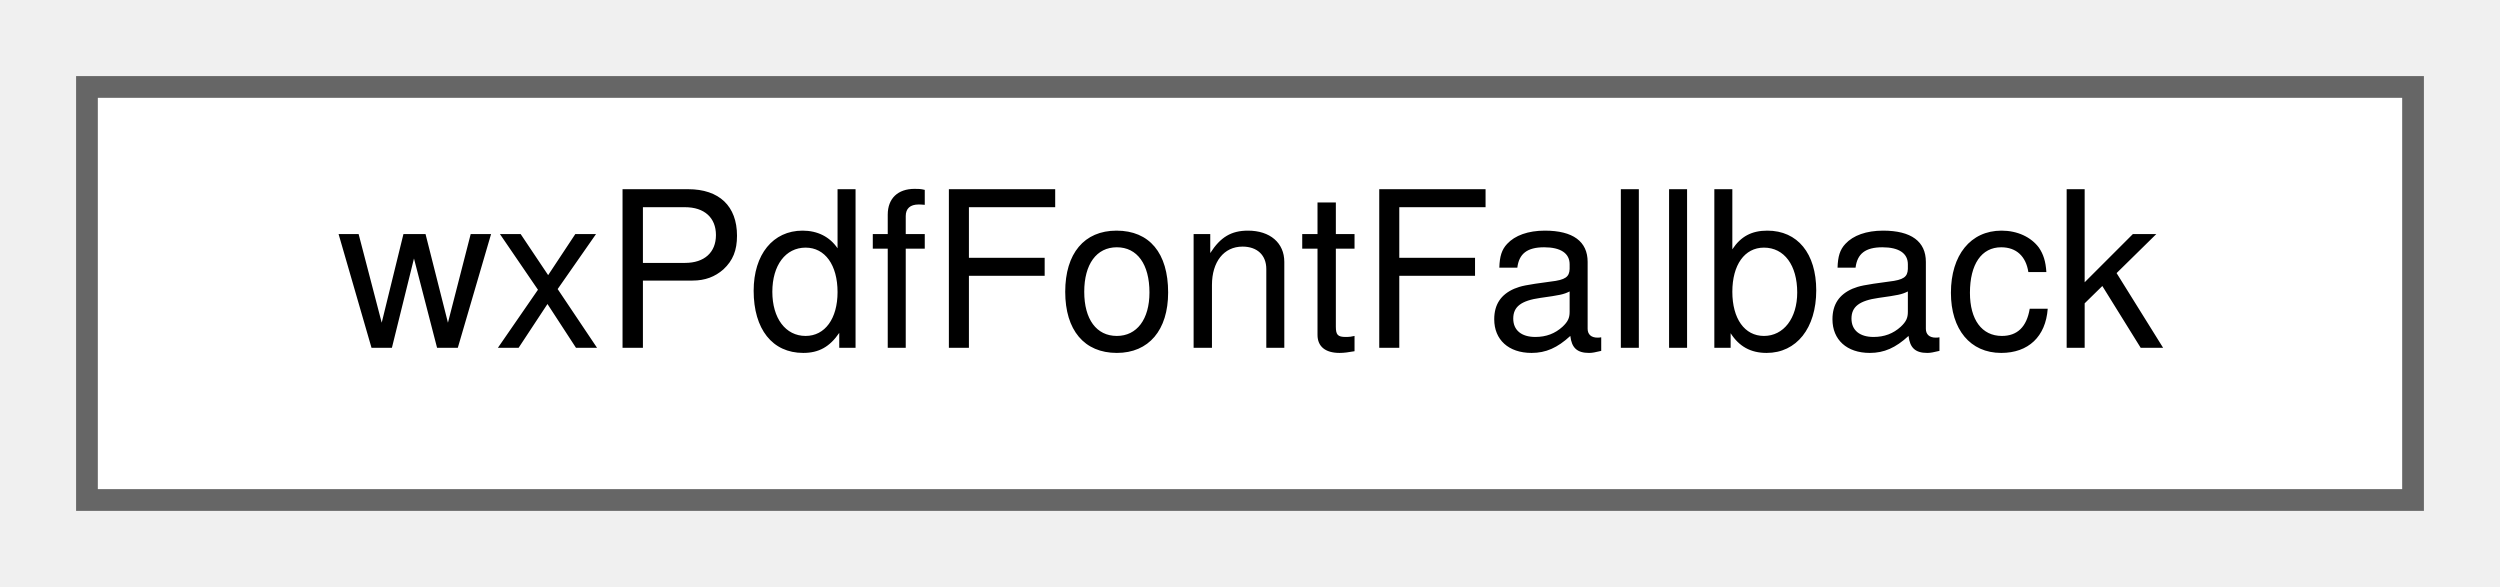
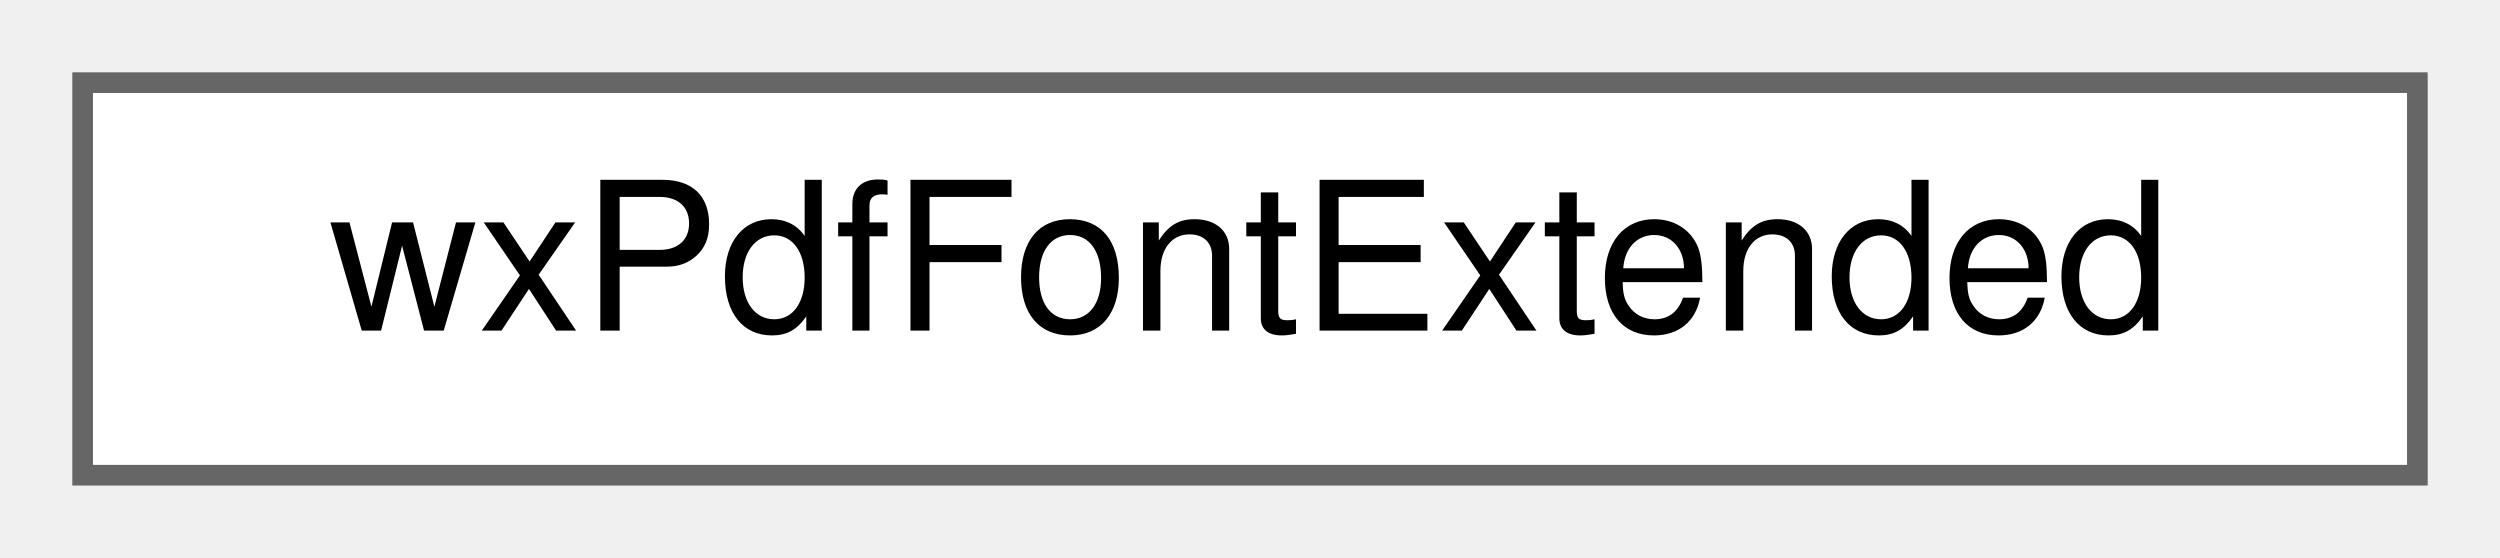
- <svg xmlns="http://www.w3.org/2000/svg" xmlns:xlink="http://www.w3.org/1999/xlink" width="115pt" height="27pt" viewBox="0.00 0.00 115.00 27.00">
+ <svg xmlns="http://www.w3.org/2000/svg" xmlns:xlink="http://www.w3.org/1999/xlink" width="121pt" height="27pt" viewBox="0.00 0.00 121.00 27.00">
  <g id="graph0" class="graph" transform="scale(1 1) rotate(0) translate(4 23)">
    <g id="node1" class="node">
      <g id="a_node1">
-         <a xlink:href="classwxPdfFontFallback.html" target="_top" xlink:title="Internal state of the font fallback feature of one wxPdfDocument instance.">
-           <polygon fill="white" stroke="#666666" points="107,-19 0,-19 0,0 107,0 107,-19" />
-           <text text-anchor="middle" x="53.5" y="-7" font-family="Helvetica,sans-Serif" font-size="10.00">wxPdfFontFallback</text>
+         <a xlink:href="classwxPdfFontExtended.html" target="_top" xlink:title="Class representing a font providing an extended interface.">
+           <polygon fill="white" stroke="#666666" points="113,-19 0,-19 0,0 113,0 113,-19" />
+           <text text-anchor="middle" x="56.5" y="-7" font-family="Helvetica,sans-Serif" font-size="10.00">wxPdfFontExtended</text>
        </a>
      </g>
    </g>
  </g>
</svg>
